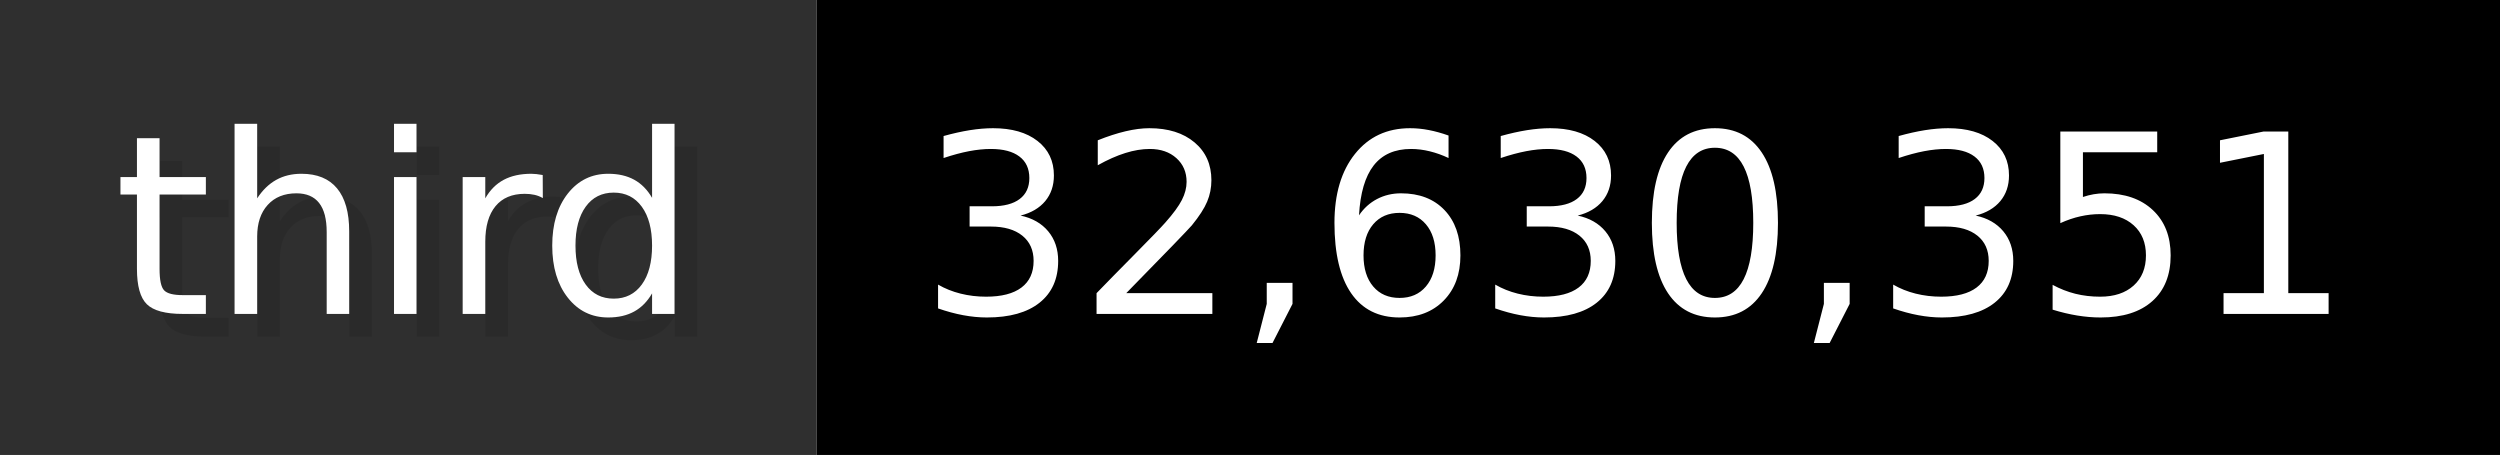
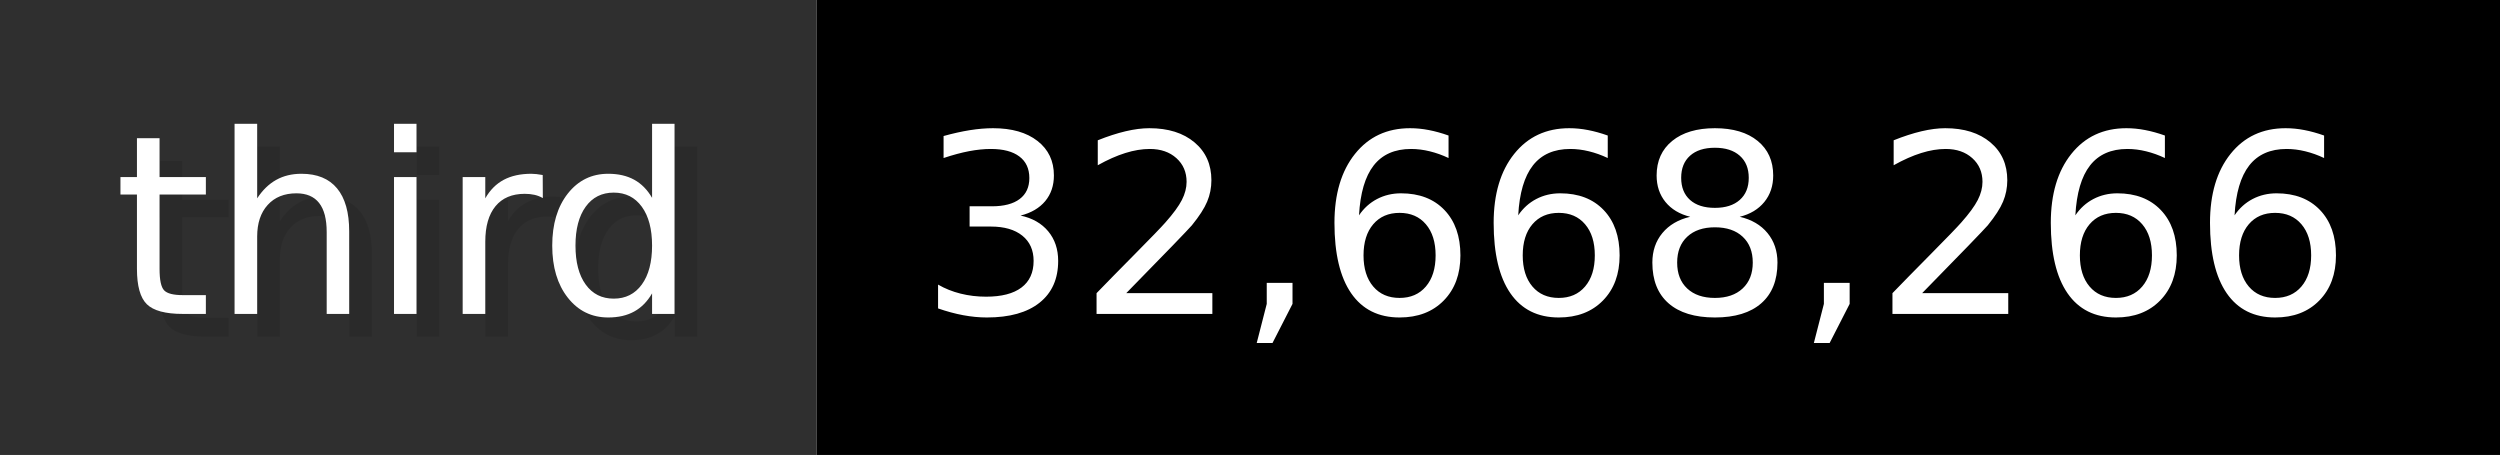
- <svg xmlns="http://www.w3.org/2000/svg" width="109.9" height="20" viewBox="0 0 1099 200" role="img" aria-label="third: 32,630,351">
+ <svg xmlns="http://www.w3.org/2000/svg" width="109.9" height="20" viewBox="0 0 1099 200" role="img" aria-label="third: 32,668,266">
  <g>
    <rect fill="#2F2F2F" width="359" height="200" />
    <rect fill="#" x="359" width="740" height="200" />
  </g>
  <g aria-hidden="true" fill="#fff" text-anchor="start" font-family="Verdana,DejaVu Sans,sans-serif" font-size="110">
    <text x="60" y="148" textLength="259" fill="#000" opacity="0.1">third</text>
    <text x="50" y="138" textLength="259">third</text>
-     <text x="414" y="148" textLength="640" fill="#000" opacity="0.1">32,630,351</text>
-     <text x="404" y="138" textLength="640">32,630,351</text>
+     <text x="414" y="148" textLength="640" fill="#000" opacity="0.1">32,668,266</text>
+     <text x="404" y="138" textLength="640">32,668,266</text>
  </g>
</svg>
